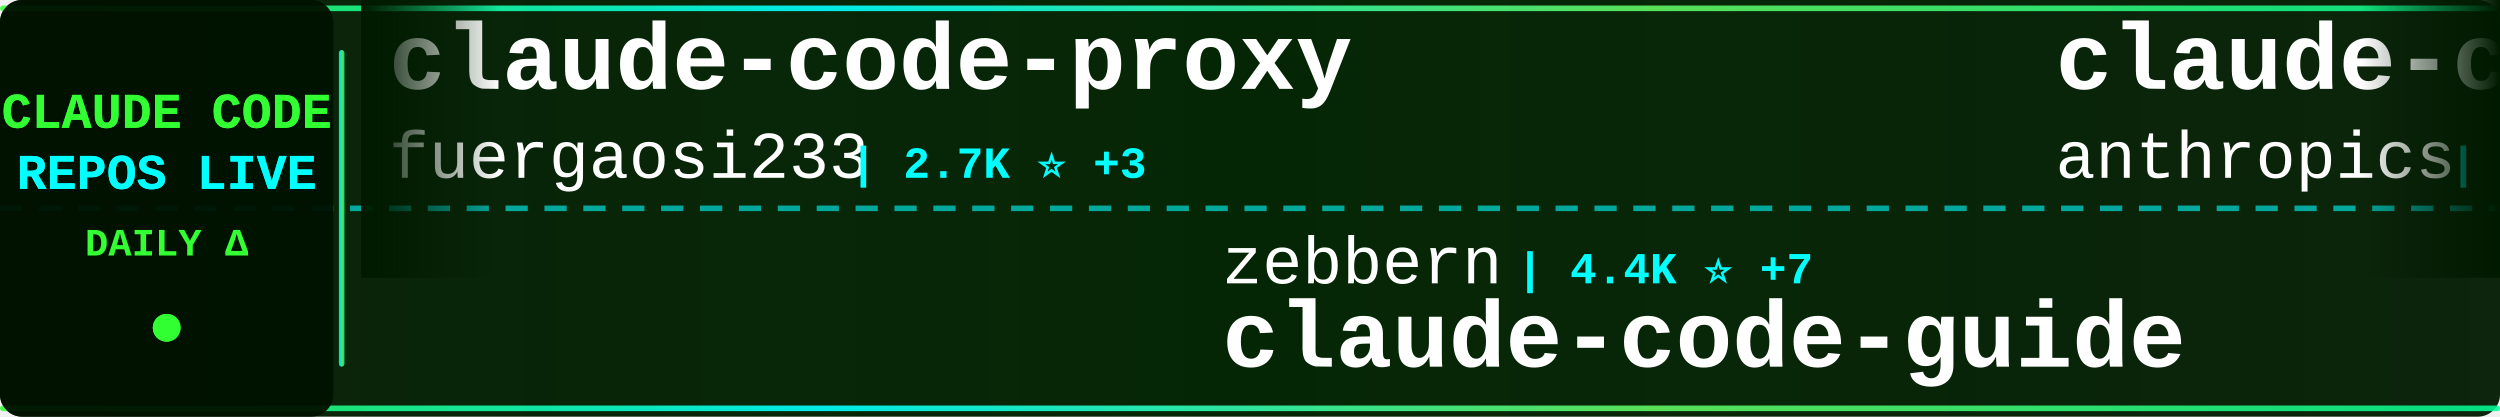
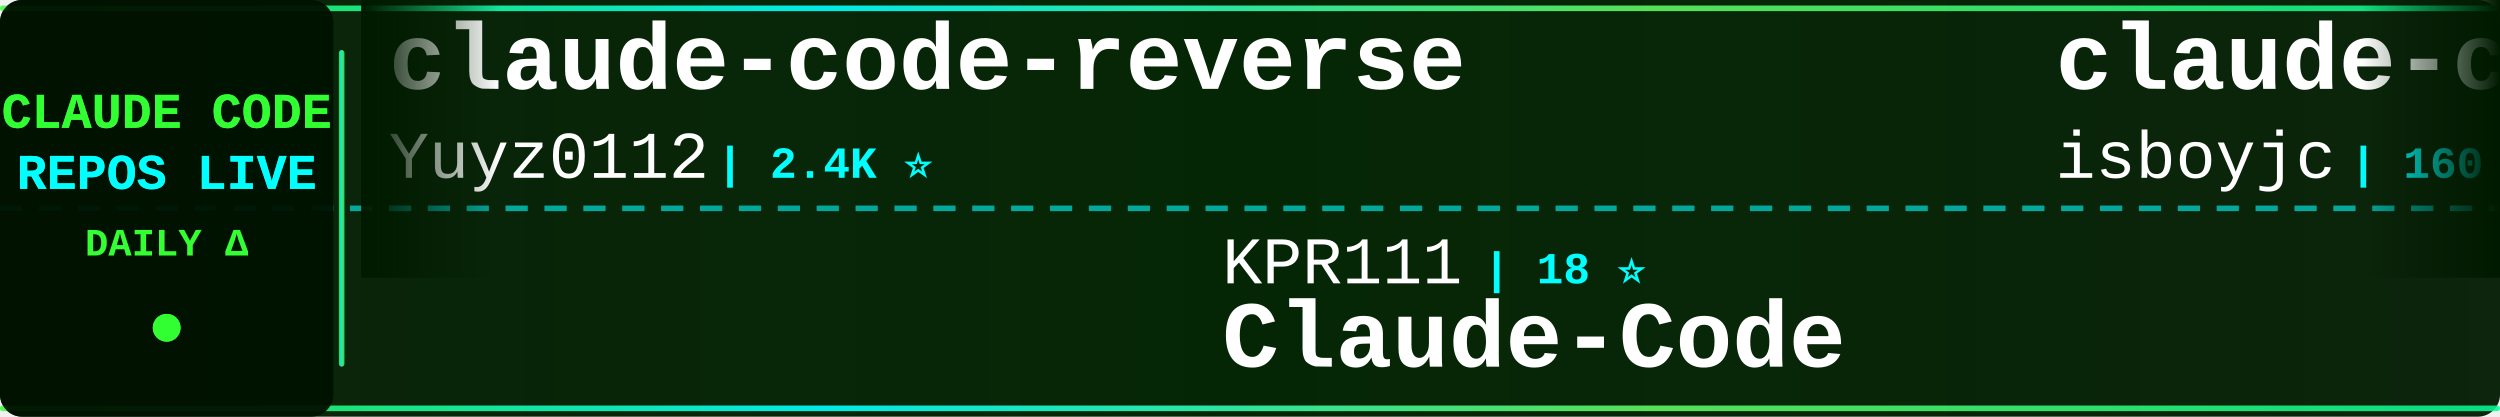
<svg xmlns="http://www.w3.org/2000/svg" width="900" height="150">
  <defs>
    <linearGradient id="tickerBg" x1="0%" y1="0%" x2="100%" y2="0%">
      <stop offset="0%" style="stop-color:#001a00;stop-opacity:0.95" />
      <stop offset="50%" style="stop-color:#002200;stop-opacity:0.98" />
      <stop offset="100%" style="stop-color:#001a00;stop-opacity:0.95" />
    </linearGradient>
    <linearGradient id="borderGrad" x1="0%" y1="0%" x2="100%" y2="0%">
      <stop offset="0%" style="stop-color:#33ff33;stop-opacity:0.85">
        <animate attributeName="stop-opacity" values="0.85;1;0.85" dur="2s" repeatCount="indefinite" />
      </stop>
      <stop offset="33%" style="stop-color:#00ffff;stop-opacity:0.9">
        <animate attributeName="stop-opacity" values="0.9;1;0.9" dur="2.2s" repeatCount="indefinite" />
      </stop>
      <stop offset="66%" style="stop-color:#66ff66;stop-opacity:0.85">
        <animate attributeName="stop-opacity" values="0.85;1;0.85" dur="1.8s" repeatCount="indefinite" />
      </stop>
      <stop offset="100%" style="stop-color:#00ff99;stop-opacity:0.85">
        <animate attributeName="stop-opacity" values="0.85;1;0.85" dur="2s" repeatCount="indefinite" />
      </stop>
    </linearGradient>
    <filter id="textGlow">
      <feGaussianBlur stdDeviation="0.1" result="coloredBlur" />
      <feMerge>
        <feMergeNode in="coloredBlur" />
        <feMergeNode in="SourceGraphic" />
      </feMerge>
    </filter>
    <filter id="metricGlow">
      <feGaussianBlur stdDeviation="0.2" result="coloredBlur" />
      <feMerge>
        <feMergeNode in="coloredBlur" />
        <feMergeNode in="SourceGraphic" />
      </feMerge>
    </filter>
    <linearGradient id="leftFade" x1="0%" y1="0%" x2="100%" y2="0%">
      <stop offset="0%" style="stop-color:#001a00;stop-opacity:1" />
      <stop offset="100%" style="stop-color:#001a00;stop-opacity:0" />
    </linearGradient>
    <linearGradient id="rightFade" x1="0%" y1="0%" x2="100%" y2="0%">
      <stop offset="0%" style="stop-color:#001a00;stop-opacity:0" />
      <stop offset="100%" style="stop-color:#001a00;stop-opacity:1" />
    </linearGradient>
  </defs>
  <rect width="900" height="150" fill="url(#tickerBg)" rx="8" />
  <rect x="0" y="2" width="900" height="2" fill="url(#borderGrad)" rx="1" />
  <rect x="0" y="146" width="900" height="2" fill="url(#borderGrad)" rx="1" />
  <line x1="0" y1="75" x2="900" y2="75" stroke="#00ffff" stroke-width="2" stroke-dasharray="8 6" opacity="0.6" />
  <rect x="0" y="0" width="120" height="150" fill="#001100" opacity="0.95" rx="8" />
  <text x="60" y="46" font-family="'Courier New', monospace" font-size="18" font-weight="bold" fill="#33ff33" text-anchor="middle" filter="url(#textGlow)">
    CLAUDE CODE
  </text>
  <text x="60" y="68" font-family="'Courier New', monospace" font-size="18" font-weight="bold" fill="#00ffff" text-anchor="middle" filter="url(#textGlow)">
    REPOS LIVE
  </text>
  <text x="60" y="92" font-family="'Courier New', monospace" font-size="14" font-weight="bold" fill="#33ff33" text-anchor="middle">
    DAILY Δ
  </text>
  <circle cx="60" cy="118" r="5" fill="#33ff33" filter="url(#metricGlow)">
    <animate attributeName="r" values="4;6;4" dur="1.5s" repeatCount="indefinite" />
    <animate attributeName="opacity" values="0.6;1;0.6" dur="1.5s" repeatCount="indefinite" />
  </circle>
  <rect x="122" y="18" width="2" height="114" fill="url(#borderGrad)" rx="1" />
  <clipPath id="tickerClip">
    <rect x="130" y="0" width="770" height="150" />
  </clipPath>
  <g clip-path="url(#tickerClip)">
    <g id="tickerItems">
      <animateTransform attributeName="transform" attributeType="XML" type="translate" from="0 0" to="-3000 0" dur="54s" repeatCount="indefinite" />
      <g transform="translate(0, 0)">
-         <text x="140" y="32" font-family="'Courier New', monospace" font-size="34" font-weight="bold" fill="#ffffff">claude-code-proxy</text>
-         <text x="140" y="64" font-family="'Courier New', monospace" font-size="24" font-weight="normal" fill="#ffffff" opacity="1.0">fuergaosi233</text>
-         <text x="306" y="64" font-family="'Courier New', monospace" font-size="16" font-weight="bold" fill="#00ffff"> | 2.7K ⭐ +3</text>
+         <text x="140" y="32" font-family="'Courier New', monospace" font-size="34" font-weight="bold" fill="#ffffff">claude-code-reverse</text>
+         <text x="140" y="64" font-family="'Courier New', monospace" font-size="24" font-weight="normal" fill="#ffffff" opacity="1.0">Yuyz0112</text>
+         <text x="258" y="64" font-family="'Courier New', monospace" font-size="16" font-weight="bold" fill="#00ffff"> | 2.4K ⭐</text>
      </g>
      <g transform="translate(300, 0)">
-         <text x="140" y="102" font-family="'Courier New', monospace" font-size="24" font-weight="normal" fill="#ffffff" opacity="1.0">zebbern</text>
-         <text x="246" y="102" font-family="'Courier New', monospace" font-size="16" font-weight="bold" fill="#00ffff"> | 4.4K ⭐ +7</text>
-         <text x="140" y="132" font-family="'Courier New', monospace" font-size="34" font-weight="bold" fill="#ffffff">claude-code-guide</text>
+         <text x="140" y="102" font-family="'Courier New', monospace" font-size="24" font-weight="normal" fill="#ffffff" opacity="1.0">KPR111</text>
+         <text x="234" y="102" font-family="'Courier New', monospace" font-size="16" font-weight="bold" fill="#00ffff"> | 18 ⭐</text>
+         <text x="140" y="132" font-family="'Courier New', monospace" font-size="34" font-weight="bold" fill="#ffffff">Claude-Code</text>
      </g>
      <g transform="translate(600, 0)">
        <text x="140" y="32" font-family="'Courier New', monospace" font-size="34" font-weight="bold" fill="#ffffff">claude-code</text>
-         <text x="140" y="64" font-family="'Courier New', monospace" font-size="24" font-weight="normal" fill="#ffffff" opacity="1.0">anthropics</text>
-         <text x="282" y="64" font-family="'Courier New', monospace" font-size="16" font-weight="bold" fill="#00ffff"> | 136.7K ⭐ +171</text>
+         <text x="140" y="64" font-family="'Courier New', monospace" font-size="24" font-weight="normal" fill="#ffffff" opacity="1.0">isboyjc</text>
+         <text x="246" y="64" font-family="'Courier New', monospace" font-size="16" font-weight="bold" fill="#00ffff"> | 160 ⭐</text>
      </g>
      <g transform="translate(900, 0)">
-         <text x="140" y="102" font-family="'Courier New', monospace" font-size="24" font-weight="normal" fill="#ffffff" opacity="1.0">VineeTagarwaL-code</text>
-         <text x="378" y="102" font-family="'Courier New', monospace" font-size="16" font-weight="bold" fill="#00ffff"> | 276 ⭐</text>
+         <text x="140" y="102" font-family="'Courier New', monospace" font-size="24" font-weight="normal" fill="#ffffff" opacity="1.0">T-Lab-CUHKSZ</text>
+         <text x="306" y="102" font-family="'Courier New', monospace" font-size="16" font-weight="bold" fill="#00ffff"> | 323 ⭐ +1</text>
        <text x="140" y="132" font-family="'Courier New', monospace" font-size="34" font-weight="bold" fill="#ffffff">claude-code</text>
      </g>
      <g transform="translate(1200, 0)">
-         <text x="140" y="32" font-family="'Courier New', monospace" font-size="34" font-weight="bold" fill="#ffffff">claude-code-pm-course</text>
-         <text x="140" y="64" font-family="'Courier New', monospace" font-size="24" font-weight="normal" fill="#ffffff" opacity="1.0">carlvellotti</text>
-         <text x="306" y="64" font-family="'Courier New', monospace" font-size="16" font-weight="bold" fill="#00ffff"> | 2.1K ⭐ +2</text>
+         <text x="140" y="32" font-family="'Courier New', monospace" font-size="34" font-weight="bold" fill="#ffffff">claude-code-action</text>
+         <text x="140" y="64" font-family="'Courier New', monospace" font-size="24" font-weight="normal" fill="#ffffff" opacity="1.0">anthropics</text>
+         <text x="282" y="64" font-family="'Courier New', monospace" font-size="16" font-weight="bold" fill="#00ffff"> | 8.3K ⭐ +11</text>
      </g>
      <g transform="translate(1500, 0)">
-         <text x="140" y="102" font-family="'Courier New', monospace" font-size="24" font-weight="normal" fill="#ffffff" opacity="1.0">davila7</text>
-         <text x="246" y="102" font-family="'Courier New', monospace" font-size="16" font-weight="bold" fill="#00ffff"> | 28.5K ⭐ +28</text>
-         <text x="140" y="132" font-family="'Courier New', monospace" font-size="34" font-weight="bold" fill="#ffffff">claude-code-templates</text>
+         <text x="140" y="102" font-family="'Courier New', monospace" font-size="24" font-weight="normal" fill="#ffffff" opacity="1.0">pedrohcgs</text>
+         <text x="270" y="102" font-family="'Courier New', monospace" font-size="16" font-weight="bold" fill="#00ffff"> | 1.4K ⭐ +9</text>
+         <text x="140" y="132" font-family="'Courier New', monospace" font-size="34" font-weight="bold" fill="#ffffff">claude-code-my-workflow</text>
      </g>
      <g transform="translate(1800, 0)">
-         <text x="140" y="32" font-family="'Courier New', monospace" font-size="34" font-weight="bold" fill="#ffffff">Claude-Code-Usage-Monito...</text>
-         <text x="140" y="64" font-family="'Courier New', monospace" font-size="24" font-weight="normal" fill="#ffffff" opacity="1.0">Maciek-roboblog</text>
-         <text x="342" y="64" font-family="'Courier New', monospace" font-size="16" font-weight="bold" fill="#00ffff"> | 8.4K ⭐ +10</text>
+         <text x="140" y="32" font-family="'Courier New', monospace" font-size="34" font-weight="bold" fill="#ffffff">ClaudeCode</text>
+         <text x="140" y="64" font-family="'Courier New', monospace" font-size="24" font-weight="normal" fill="#ffffff" opacity="1.0">guanshan</text>
+         <text x="258" y="64" font-family="'Courier New', monospace" font-size="16" font-weight="bold" fill="#00ffff"> | 61 ⭐</text>
      </g>
      <g transform="translate(2100, 0)">
-         <text x="140" y="102" font-family="'Courier New', monospace" font-size="24" font-weight="normal" fill="#ffffff" opacity="1.0">zstmfhy</text>
-         <text x="246" y="102" font-family="'Courier New', monospace" font-size="16" font-weight="bold" fill="#00ffff"> | 190 ⭐</text>
-         <text x="140" y="132" font-family="'Courier New', monospace" font-size="34" font-weight="bold" fill="#ffffff">Claude-code</text>
+         <text x="140" y="102" font-family="'Courier New', monospace" font-size="24" font-weight="normal" fill="#ffffff" opacity="1.0">ykdojo</text>
+         <text x="234" y="102" font-family="'Courier New', monospace" font-size="16" font-weight="bold" fill="#00ffff"> | 9.1K ⭐ +28</text>
+         <text x="140" y="132" font-family="'Courier New', monospace" font-size="34" font-weight="bold" fill="#ffffff">claude-code-tips</text>
      </g>
      <g transform="translate(2400, 0)">
-         <text x="140" y="32" font-family="'Courier New', monospace" font-size="34" font-weight="bold" fill="#ffffff">collection-claude-code-s...</text>
-         <text x="140" y="64" font-family="'Courier New', monospace" font-size="24" font-weight="normal" fill="#ffffff" opacity="1.0">chauncygu</text>
-         <text x="270" y="64" font-family="'Courier New', monospace" font-size="16" font-weight="bold" fill="#00ffff"> | 2.7K ⭐ +3</text>
+         <text x="140" y="32" font-family="'Courier New', monospace" font-size="34" font-weight="bold" fill="#ffffff">Claude-Code-Game-Studios</text>
+         <text x="140" y="64" font-family="'Courier New', monospace" font-size="24" font-weight="normal" fill="#ffffff" opacity="1.0">Donchitos</text>
+         <text x="270" y="64" font-family="'Courier New', monospace" font-size="16" font-weight="bold" fill="#00ffff"> | 22.8K ⭐ +40</text>
      </g>
      <g transform="translate(2700, 0)">
-         <text x="140" y="102" font-family="'Courier New', monospace" font-size="24" font-weight="normal" fill="#ffffff" opacity="1.0">frankbria</text>
-         <text x="270" y="102" font-family="'Courier New', monospace" font-size="16" font-weight="bold" fill="#00ffff"> | 9.5K ⭐ +3</text>
-         <text x="140" y="132" font-family="'Courier New', monospace" font-size="34" font-weight="bold" fill="#ffffff">ralph-claude-code</text>
+         <text x="140" y="102" font-family="'Courier New', monospace" font-size="24" font-weight="normal" fill="#ffffff" opacity="1.0">luyao618</text>
+         <text x="258" y="102" font-family="'Courier New', monospace" font-size="16" font-weight="bold" fill="#00ffff"> | 1.6K ⭐ +1</text>
+         <text x="140" y="132" font-family="'Courier New', monospace" font-size="34" font-weight="bold" fill="#ffffff">Claude-Code-Source-Study</text>
      </g>
      <g transform="translate(3000, 0)">
-         <text x="140" y="32" font-family="'Courier New', monospace" font-size="34" font-weight="bold" fill="#ffffff">claude-code-proxy</text>
-         <text x="140" y="64" font-family="'Courier New', monospace" font-size="24" font-weight="normal" fill="#ffffff" opacity="1.0">fuergaosi233</text>
-         <text x="306" y="64" font-family="'Courier New', monospace" font-size="16" font-weight="bold" fill="#00ffff"> | 2.7K ⭐ +3</text>
+         <text x="140" y="32" font-family="'Courier New', monospace" font-size="34" font-weight="bold" fill="#ffffff">claude-code-reverse</text>
+         <text x="140" y="64" font-family="'Courier New', monospace" font-size="24" font-weight="normal" fill="#ffffff" opacity="1.0">Yuyz0112</text>
+         <text x="258" y="64" font-family="'Courier New', monospace" font-size="16" font-weight="bold" fill="#00ffff"> | 2.4K ⭐</text>
      </g>
      <g transform="translate(3300, 0)">
-         <text x="140" y="102" font-family="'Courier New', monospace" font-size="24" font-weight="normal" fill="#ffffff" opacity="1.0">zebbern</text>
-         <text x="246" y="102" font-family="'Courier New', monospace" font-size="16" font-weight="bold" fill="#00ffff"> | 4.4K ⭐ +7</text>
-         <text x="140" y="132" font-family="'Courier New', monospace" font-size="34" font-weight="bold" fill="#ffffff">claude-code-guide</text>
+         <text x="140" y="102" font-family="'Courier New', monospace" font-size="24" font-weight="normal" fill="#ffffff" opacity="1.0">KPR111</text>
+         <text x="234" y="102" font-family="'Courier New', monospace" font-size="16" font-weight="bold" fill="#00ffff"> | 18 ⭐</text>
+         <text x="140" y="132" font-family="'Courier New', monospace" font-size="34" font-weight="bold" fill="#ffffff">Claude-Code</text>
      </g>
      <g transform="translate(3600, 0)">
        <text x="140" y="32" font-family="'Courier New', monospace" font-size="34" font-weight="bold" fill="#ffffff">claude-code</text>
-         <text x="140" y="64" font-family="'Courier New', monospace" font-size="24" font-weight="normal" fill="#ffffff" opacity="1.0">anthropics</text>
-         <text x="282" y="64" font-family="'Courier New', monospace" font-size="16" font-weight="bold" fill="#00ffff"> | 136.7K ⭐ +171</text>
+         <text x="140" y="64" font-family="'Courier New', monospace" font-size="24" font-weight="normal" fill="#ffffff" opacity="1.0">isboyjc</text>
+         <text x="246" y="64" font-family="'Courier New', monospace" font-size="16" font-weight="bold" fill="#00ffff"> | 160 ⭐</text>
      </g>
      <g transform="translate(3900, 0)">
-         <text x="140" y="102" font-family="'Courier New', monospace" font-size="24" font-weight="normal" fill="#ffffff" opacity="1.0">VineeTagarwaL-code</text>
-         <text x="378" y="102" font-family="'Courier New', monospace" font-size="16" font-weight="bold" fill="#00ffff"> | 276 ⭐</text>
+         <text x="140" y="102" font-family="'Courier New', monospace" font-size="24" font-weight="normal" fill="#ffffff" opacity="1.0">T-Lab-CUHKSZ</text>
+         <text x="306" y="102" font-family="'Courier New', monospace" font-size="16" font-weight="bold" fill="#00ffff"> | 323 ⭐ +1</text>
        <text x="140" y="132" font-family="'Courier New', monospace" font-size="34" font-weight="bold" fill="#ffffff">claude-code</text>
      </g>
    </g>
  </g>
  <rect x="130" y="0" width="50" height="100" fill="url(#leftFade)" />
  <rect x="850" y="0" width="50" height="100" fill="url(#rightFade)" />
</svg>
